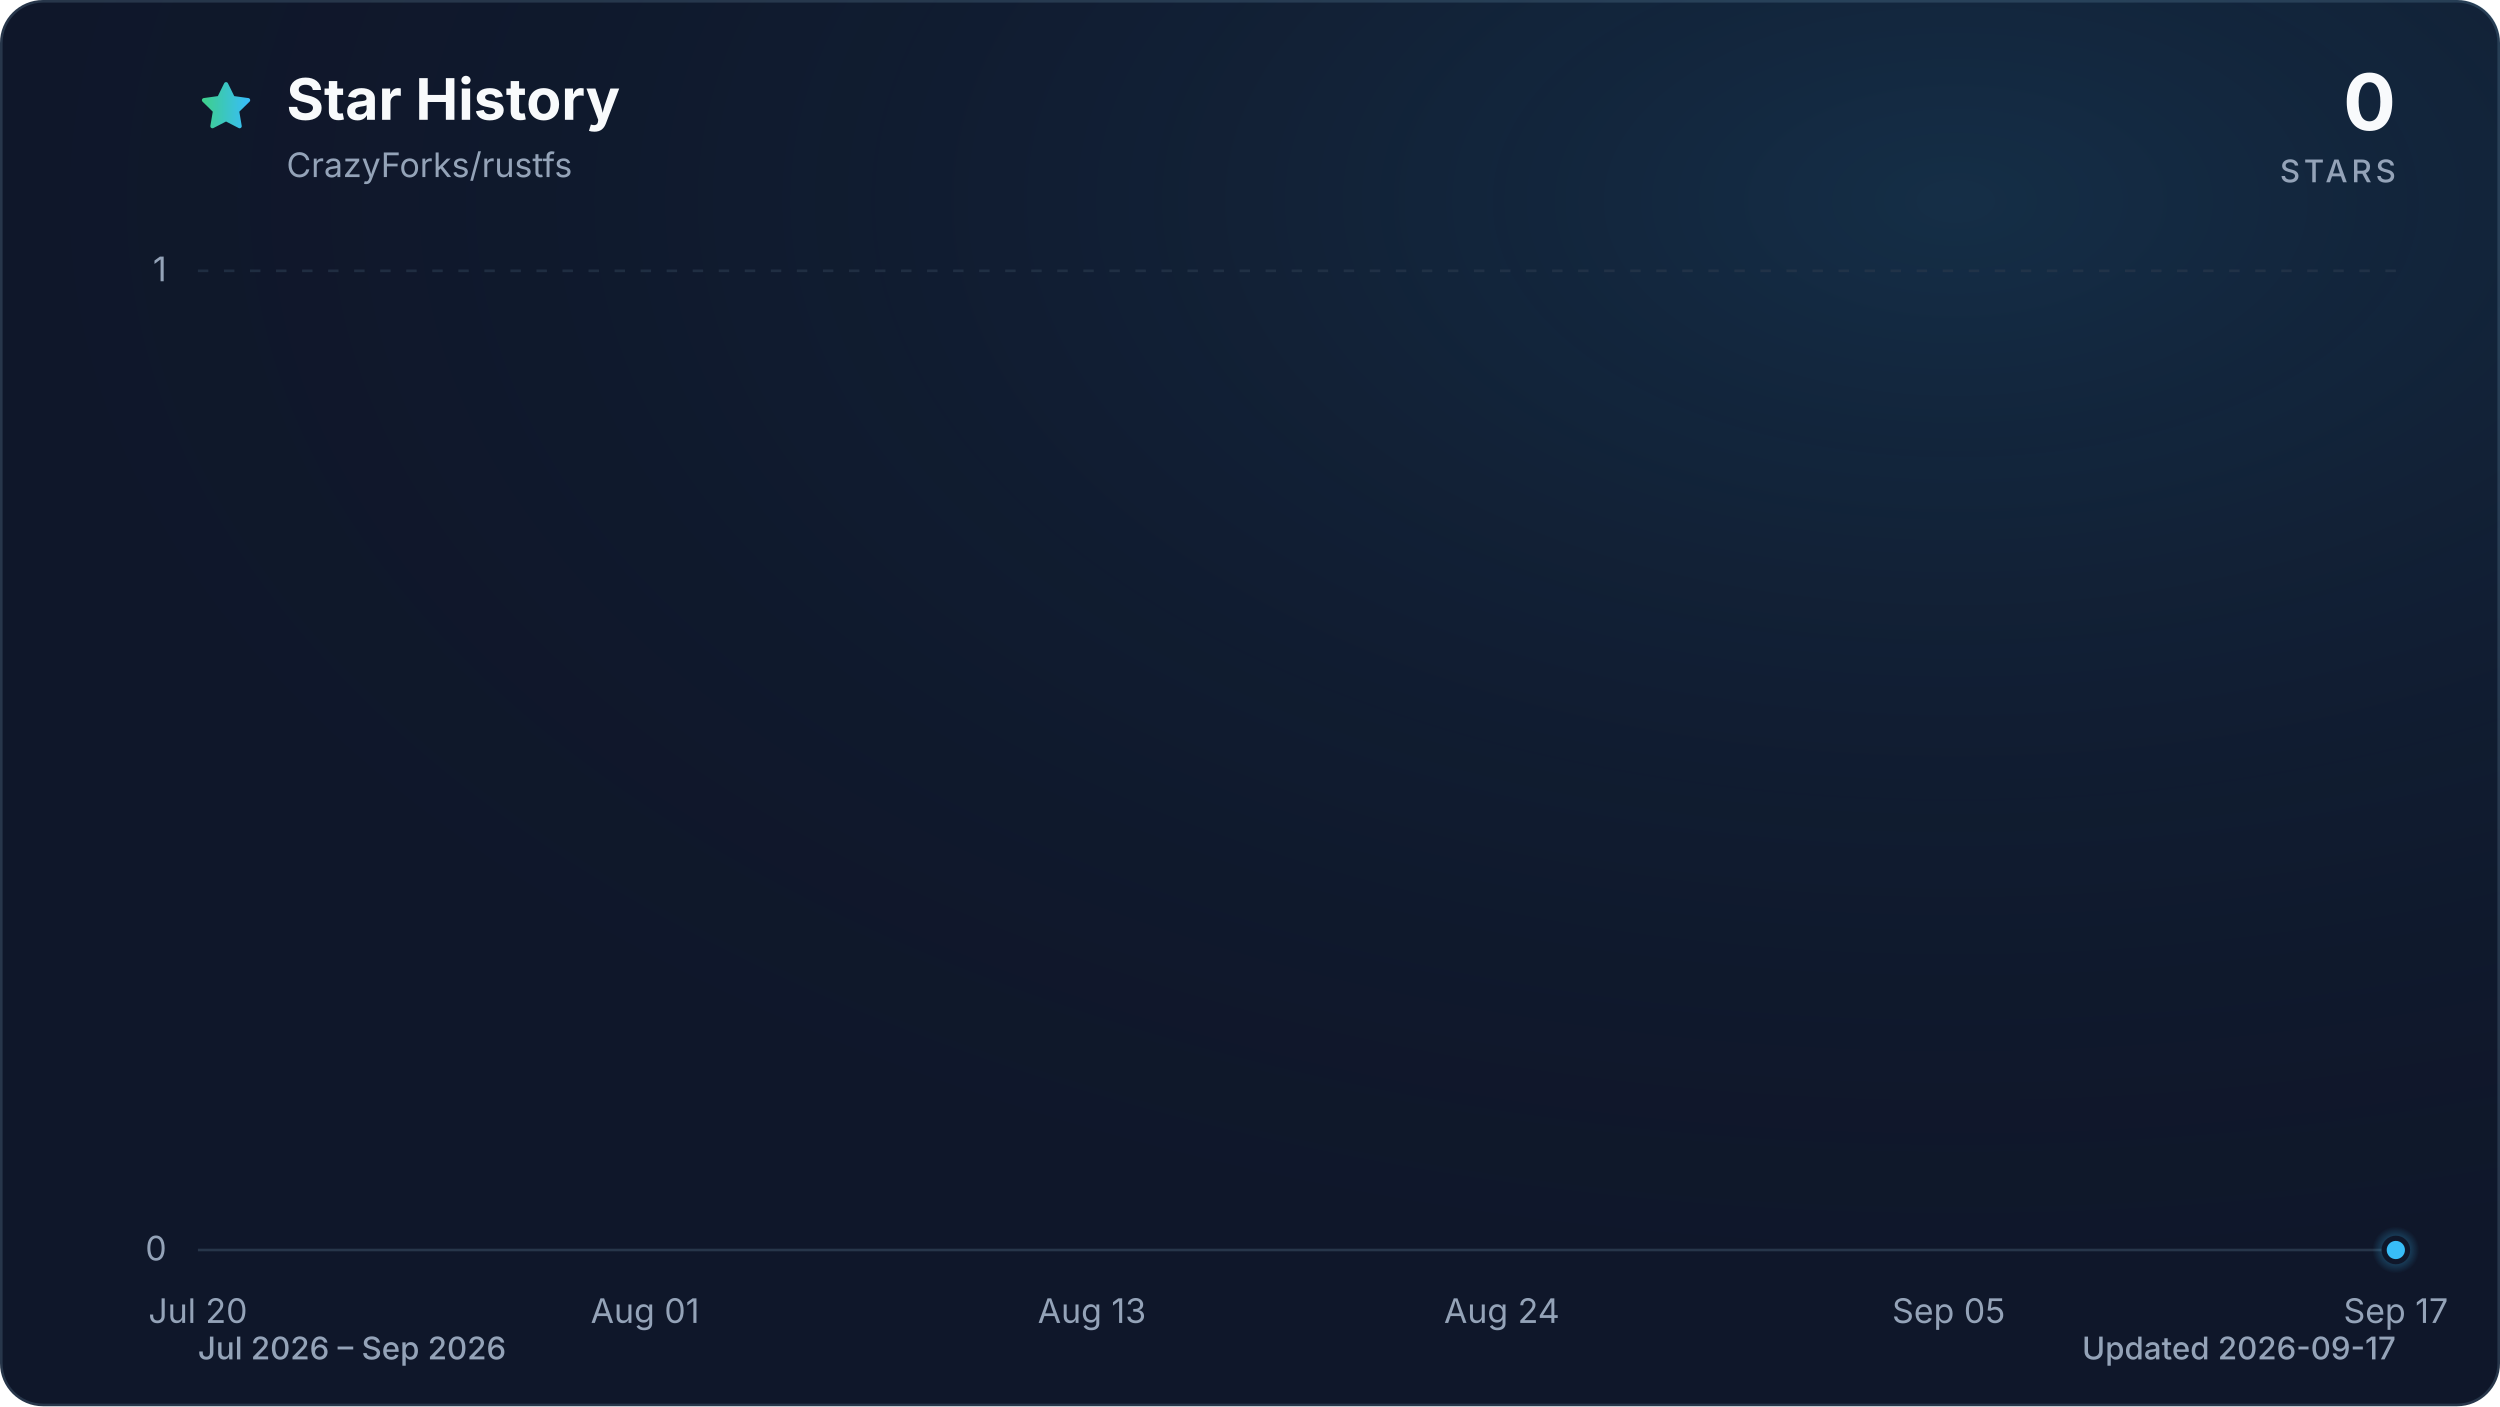
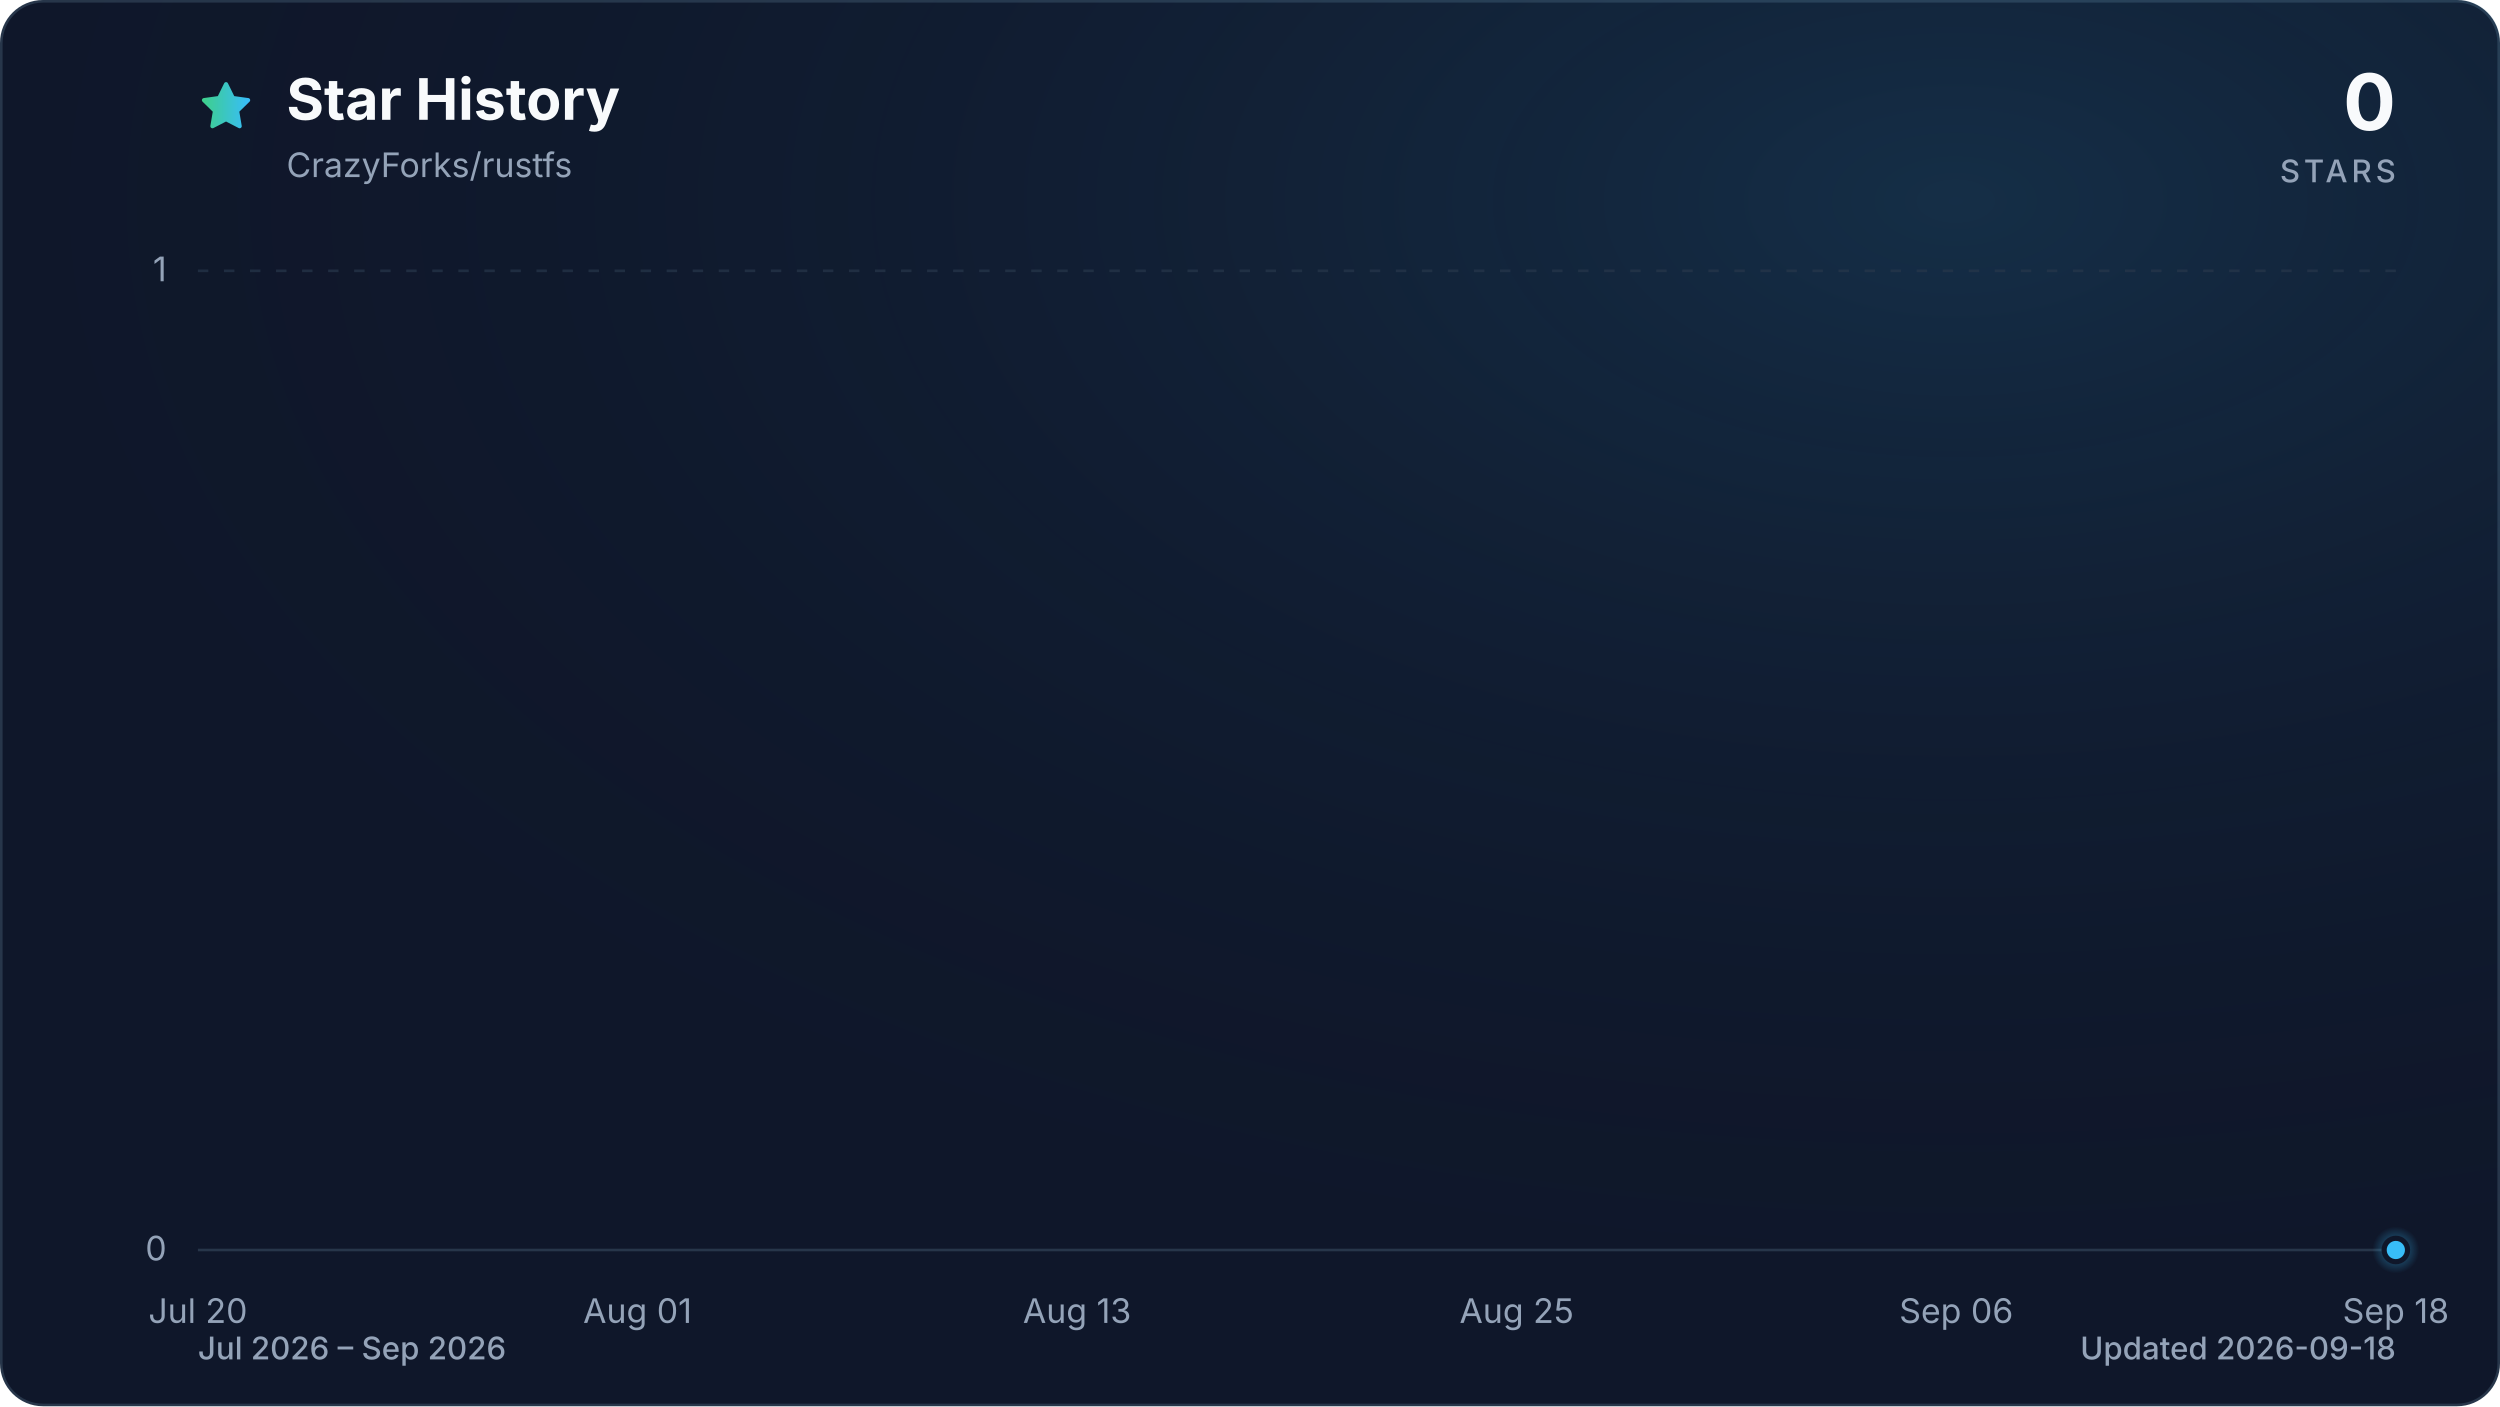
<svg xmlns="http://www.w3.org/2000/svg" viewBox="0 0 960 540" role="img" aria-labelledby="title description" data-style="gradient" data-variant="glow" data-animated="true">
  <defs>
    <linearGradient id="trend" x1="0" y1="0" x2="1" y2="0">
      <stop offset="0%" stop-color="#3ecf8e" />
      <stop offset="100%" stop-color="#38bdf8" />
    </linearGradient>
    <linearGradient id="area" x1="0" y1="0" x2="0" y2="1">
      <stop offset="0%" stop-color="#3ecf8e" stop-opacity="0.30" />
      <stop offset="55%" stop-color="#38bdf8" stop-opacity="0.10" />
      <stop offset="100%" stop-color="#38bdf8" stop-opacity="0.01" />
    </linearGradient>
    <radialGradient id="marker-halo" cx="50%" cy="50%" r="50%">
      <stop offset="0%" stop-color="#38bdf8" stop-opacity="0.55" />
      <stop offset="100%" stop-color="#38bdf8" stop-opacity="0" />
    </radialGradient>
    <radialGradient id="surface-glow" cx="78%" cy="14%" r="80%">
      <stop offset="0%" stop-color="#38bdf8" stop-opacity="0.14" />
      <stop offset="100%" stop-color="#0f172a" stop-opacity="0" />
    </radialGradient>
    <filter id="trend-glow" x="-20%" y="-20%" width="140%" height="140%">
      <feGaussianBlur stdDeviation="7" />
    </filter>
  </defs>
  <style>
.trend-enter{transform-box:fill-box;transform-origin:center;animation:trend-enter 520ms cubic-bezier(0.16,1,0.3,1)}
.marker-enter{transform-box:fill-box;transform-origin:center;animation:marker-enter 320ms cubic-bezier(0.16,1,0.3,1) 200ms both}
.marker-pulse{transform-box:fill-box;transform-origin:center;animation:marker-pulse 2.6s ease-out infinite}
@keyframes trend-enter{from{opacity:.35;transform:translateY(10px)}to{opacity:1;transform:translateY(0)}}
@keyframes marker-enter{from{opacity:0;transform:scale(.4)}to{opacity:1;transform:scale(1)}}
@keyframes marker-pulse{0%{opacity:.5;transform:scale(.7)}70%,100%{opacity:0;transform:scale(2.1)}}
@media (prefers-reduced-motion:reduce){.trend-enter,.marker-enter,.marker-pulse{animation:none!important}}
@media (prefers-reduced-motion:reduce){.marker-pulse{opacity:0}}
</style>
  <rect x="0.5" y="0.5" width="959" height="539" fill="#0f172a" stroke="#27364a" stroke-width="1" rx="16" />
  <rect width="960" height="540" fill="url(#surface-glow)" rx="16" />
  <path d="M12 2.6l2.9 5.9 6.5.9-4.7 4.6 1.1 6.5-5.8-3-5.8 3 1.1-6.5-4.7-4.6 6.5-.9L12 2.6Z" transform="translate(76 30) scale(.9)" fill="url(#trend)" stroke="url(#trend)" stroke-width="1.8" stroke-linejoin="round" aria-hidden="true" />
  <text x="110" y="46" fill="#f8fafc" font-family="ui-sans-serif, system-ui, -apple-system, BlinkMacSystemFont, 'Segoe UI', sans-serif" font-size="22" font-weight="700">Star History</text>
  <text x="110" y="68" fill="#94a3b8" font-family="ui-sans-serif, system-ui, -apple-system, BlinkMacSystemFont, 'Segoe UI', sans-serif" font-size="13">CrazyForks/rustfs</text>
  <text x="920" y="50" fill="#f8fafc" font-family="ui-sans-serif, system-ui, -apple-system, BlinkMacSystemFont, 'Segoe UI', sans-serif" font-size="30" font-weight="700" text-anchor="end">0</text>
  <text x="920" y="70" fill="#94a3b8" font-family="ui-sans-serif, system-ui, -apple-system, BlinkMacSystemFont, 'Segoe UI', sans-serif" font-size="12" font-weight="500" letter-spacing="1.5" text-anchor="end">STARS</text>
  <line x1="76" y1="480.0" x2="920" y2="480.0" stroke="#27364a" stroke-width="1" stroke-dasharray="0" opacity="1" />
  <text x="64" y="484.0" fill="#94a3b8" font-family="ui-sans-serif, system-ui, -apple-system, BlinkMacSystemFont, 'Segoe UI', sans-serif" font-size="13" text-anchor="end">0</text>
  <line x1="76" y1="104.0" x2="920" y2="104.0" stroke="#27364a" stroke-width="1" stroke-dasharray="4 6" opacity="0.7" />
  <text x="64" y="108.0" fill="#94a3b8" font-family="ui-sans-serif, system-ui, -apple-system, BlinkMacSystemFont, 'Segoe UI', sans-serif" font-size="13" text-anchor="end">1</text>
  <text x="76.0" y="508" fill="#94a3b8" font-family="ui-sans-serif, system-ui, -apple-system, BlinkMacSystemFont, 'Segoe UI', sans-serif" font-size="13" text-anchor="middle">Jul 20</text>
-   <text x="247.7" y="508" fill="#94a3b8" font-family="ui-sans-serif, system-ui, -apple-system, BlinkMacSystemFont, 'Segoe UI', sans-serif" font-size="13" text-anchor="middle">Aug 01</text>
-   <text x="419.3" y="508" fill="#94a3b8" font-family="ui-sans-serif, system-ui, -apple-system, BlinkMacSystemFont, 'Segoe UI', sans-serif" font-size="13" text-anchor="middle">Aug 13</text>
-   <text x="576.7" y="508" fill="#94a3b8" font-family="ui-sans-serif, system-ui, -apple-system, BlinkMacSystemFont, 'Segoe UI', sans-serif" font-size="13" text-anchor="middle">Aug 24</text>
-   <text x="748.3" y="508" fill="#94a3b8" font-family="ui-sans-serif, system-ui, -apple-system, BlinkMacSystemFont, 'Segoe UI', sans-serif" font-size="13" text-anchor="middle">Sep 05</text>
-   <text x="920.0" y="508" fill="#94a3b8" font-family="ui-sans-serif, system-ui, -apple-system, BlinkMacSystemFont, 'Segoe UI', sans-serif" font-size="13" text-anchor="middle">Sep 17</text>
+   <text x="244.8" y="508" fill="#94a3b8" font-family="ui-sans-serif, system-ui, -apple-system, BlinkMacSystemFont, 'Segoe UI', sans-serif" font-size="13" text-anchor="middle">Aug 01</text>
+   <text x="413.6" y="508" fill="#94a3b8" font-family="ui-sans-serif, system-ui, -apple-system, BlinkMacSystemFont, 'Segoe UI', sans-serif" font-size="13" text-anchor="middle">Aug 13</text>
+   <text x="582.4" y="508" fill="#94a3b8" font-family="ui-sans-serif, system-ui, -apple-system, BlinkMacSystemFont, 'Segoe UI', sans-serif" font-size="13" text-anchor="middle">Aug 25</text>
+   <text x="751.2" y="508" fill="#94a3b8" font-family="ui-sans-serif, system-ui, -apple-system, BlinkMacSystemFont, 'Segoe UI', sans-serif" font-size="13" text-anchor="middle">Sep 06</text>
+   <text x="920.0" y="508" fill="#94a3b8" font-family="ui-sans-serif, system-ui, -apple-system, BlinkMacSystemFont, 'Segoe UI', sans-serif" font-size="13" text-anchor="middle">Sep 18</text>
  <g class="trend-enter">
-     <path d="M 76.0 480.0 C 104.6 480.0, 133.2 480.0, 161.8 480.0 C 166.6 480.0, 171.4 480.0, 176.1 480.0 C 204.7 480.0, 233.4 480.0, 262.0 480.0 C 276.3 480.0, 290.6 480.0, 304.9 480.0 C 324.0 480.0, 343.0 480.0, 362.1 480.0 C 366.9 480.0, 371.6 480.0, 376.4 480.0 C 395.5 480.0, 414.6 480.0, 433.6 480.0 C 438.4 480.0, 443.2 480.0, 447.9 480.0 C 452.7 480.0, 457.5 480.0, 462.2 480.0 C 467.0 480.0, 471.8 480.0, 476.5 480.0 C 481.3 480.0, 486.1 480.0, 490.8 480.0 C 495.6 480.0, 500.4 480.0, 505.2 480.0 C 509.9 480.0, 514.7 480.0, 519.5 480.0 C 524.2 480.0, 529.0 480.0, 533.8 480.0 C 538.5 480.0, 543.3 480.0, 548.1 480.0 C 552.8 480.0, 557.6 480.0, 562.4 480.0 C 567.1 480.0, 571.9 480.0, 576.7 480.0 C 581.4 480.0, 586.2 480.0, 591.0 480.0 C 595.8 480.0, 600.5 480.0, 605.3 480.0 C 610.1 480.0, 614.8 480.0, 619.6 480.0 C 624.4 480.0, 629.1 480.0, 633.9 480.0 C 638.7 480.0, 643.4 480.0, 648.2 480.0 C 653.0 480.0, 657.7 480.0, 662.5 480.0 C 667.3 480.0, 672.0 480.0, 676.8 480.0 C 681.6 480.0, 686.4 480.0, 691.1 480.0 C 695.9 480.0, 700.7 480.0, 705.4 480.0 C 710.2 480.0, 715.0 480.0, 719.7 480.0 C 724.5 480.0, 729.3 480.0, 734.0 480.0 C 738.8 480.0, 743.6 480.0, 748.3 480.0 C 753.1 480.0, 757.9 480.0, 762.6 480.0 C 767.4 480.0, 772.2 480.0, 776.9 480.0 C 781.7 480.0, 786.5 480.0, 791.3 480.0 C 796.0 480.0, 800.8 480.0, 805.6 480.0 C 810.3 480.0, 815.1 480.0, 819.9 480.0 C 824.6 480.0, 829.4 480.0, 834.2 480.0 C 838.9 480.0, 843.7 480.0, 848.5 480.0 C 853.2 480.0, 858.0 480.0, 862.8 480.0 C 867.5 480.0, 872.3 480.0, 877.1 480.0 C 881.9 480.0, 886.6 480.0, 891.4 480.0 C 896.2 480.0, 900.9 480.0, 905.7 480.0 C 910.5 480.0, 915.2 480.0, 920.0 480.0 L 920.0 480.0 L 76.0 480.0 Z" fill="url(#area)" />
-     <path d="M 76.0 480.0 C 104.6 480.0, 133.2 480.0, 161.8 480.0 C 166.6 480.0, 171.4 480.0, 176.1 480.0 C 204.7 480.0, 233.4 480.0, 262.0 480.0 C 276.3 480.0, 290.6 480.0, 304.9 480.0 C 324.0 480.0, 343.0 480.0, 362.1 480.0 C 366.9 480.0, 371.6 480.0, 376.4 480.0 C 395.5 480.0, 414.6 480.0, 433.6 480.0 C 438.4 480.0, 443.2 480.0, 447.9 480.0 C 452.7 480.0, 457.5 480.0, 462.2 480.0 C 467.0 480.0, 471.8 480.0, 476.5 480.0 C 481.3 480.0, 486.1 480.0, 490.8 480.0 C 495.6 480.0, 500.4 480.0, 505.2 480.0 C 509.9 480.0, 514.7 480.0, 519.5 480.0 C 524.2 480.0, 529.0 480.0, 533.8 480.0 C 538.5 480.0, 543.3 480.0, 548.1 480.0 C 552.8 480.0, 557.6 480.0, 562.4 480.0 C 567.1 480.0, 571.9 480.0, 576.7 480.0 C 581.4 480.0, 586.2 480.0, 591.0 480.0 C 595.8 480.0, 600.5 480.0, 605.3 480.0 C 610.1 480.0, 614.8 480.0, 619.6 480.0 C 624.4 480.0, 629.1 480.0, 633.9 480.0 C 638.7 480.0, 643.4 480.0, 648.2 480.0 C 653.0 480.0, 657.7 480.0, 662.5 480.0 C 667.3 480.0, 672.0 480.0, 676.8 480.0 C 681.6 480.0, 686.4 480.0, 691.1 480.0 C 695.9 480.0, 700.7 480.0, 705.4 480.0 C 710.2 480.0, 715.0 480.0, 719.7 480.0 C 724.5 480.0, 729.3 480.0, 734.0 480.0 C 738.8 480.0, 743.6 480.0, 748.3 480.0 C 753.1 480.0, 757.9 480.0, 762.6 480.0 C 767.4 480.0, 772.2 480.0, 776.9 480.0 C 781.7 480.0, 786.5 480.0, 791.3 480.0 C 796.0 480.0, 800.8 480.0, 805.6 480.0 C 810.3 480.0, 815.1 480.0, 819.9 480.0 C 824.6 480.0, 829.4 480.0, 834.2 480.0 C 838.9 480.0, 843.7 480.0, 848.5 480.0 C 853.2 480.0, 858.0 480.0, 862.8 480.0 C 867.5 480.0, 872.3 480.0, 877.1 480.0 C 881.9 480.0, 886.6 480.0, 891.4 480.0 C 896.2 480.0, 900.9 480.0, 905.7 480.0 C 910.5 480.0, 915.2 480.0, 920.0 480.0" fill="none" stroke="url(#trend)" stroke-width="12" stroke-linecap="round" stroke-linejoin="round" opacity="0.16" filter="url(#trend-glow)" />
-     <path d="M 76.0 480.0 C 104.6 480.0, 133.2 480.0, 161.8 480.0 C 166.6 480.0, 171.4 480.0, 176.1 480.0 C 204.7 480.0, 233.4 480.0, 262.0 480.0 C 276.3 480.0, 290.6 480.0, 304.9 480.0 C 324.0 480.0, 343.0 480.0, 362.1 480.0 C 366.9 480.0, 371.6 480.0, 376.4 480.0 C 395.5 480.0, 414.6 480.0, 433.6 480.0 C 438.4 480.0, 443.2 480.0, 447.9 480.0 C 452.7 480.0, 457.5 480.0, 462.2 480.0 C 467.0 480.0, 471.8 480.0, 476.5 480.0 C 481.3 480.0, 486.1 480.0, 490.8 480.0 C 495.6 480.0, 500.4 480.0, 505.2 480.0 C 509.9 480.0, 514.7 480.0, 519.5 480.0 C 524.2 480.0, 529.0 480.0, 533.8 480.0 C 538.5 480.0, 543.3 480.0, 548.1 480.0 C 552.8 480.0, 557.6 480.0, 562.4 480.0 C 567.1 480.0, 571.9 480.0, 576.7 480.0 C 581.4 480.0, 586.2 480.0, 591.0 480.0 C 595.8 480.0, 600.5 480.0, 605.3 480.0 C 610.1 480.0, 614.8 480.0, 619.6 480.0 C 624.4 480.0, 629.1 480.0, 633.9 480.0 C 638.7 480.0, 643.4 480.0, 648.2 480.0 C 653.0 480.0, 657.7 480.0, 662.5 480.0 C 667.3 480.0, 672.0 480.0, 676.8 480.0 C 681.6 480.0, 686.4 480.0, 691.1 480.0 C 695.9 480.0, 700.7 480.0, 705.4 480.0 C 710.2 480.0, 715.0 480.0, 719.7 480.0 C 724.5 480.0, 729.3 480.0, 734.0 480.0 C 738.8 480.0, 743.6 480.0, 748.3 480.0 C 753.1 480.0, 757.9 480.0, 762.6 480.0 C 767.4 480.0, 772.2 480.0, 776.9 480.0 C 781.7 480.0, 786.5 480.0, 791.3 480.0 C 796.0 480.0, 800.8 480.0, 805.6 480.0 C 810.3 480.0, 815.1 480.0, 819.9 480.0 C 824.6 480.0, 829.4 480.0, 834.2 480.0 C 838.9 480.0, 843.7 480.0, 848.5 480.0 C 853.2 480.0, 858.0 480.0, 862.8 480.0 C 867.5 480.0, 872.3 480.0, 877.1 480.0 C 881.9 480.0, 886.6 480.0, 891.4 480.0 C 896.2 480.0, 900.9 480.0, 905.7 480.0 C 910.5 480.0, 915.2 480.0, 920.0 480.0" fill="none" stroke="url(#trend)" stroke-width="3" stroke-linecap="round" stroke-linejoin="round" />
+     <path d="M 76.0 480.0 C 104.1 480.0, 132.3 480.0, 160.4 480.0 C 165.1 480.0, 169.8 480.0, 174.5 480.0 C 202.6 480.0, 230.7 480.0, 258.9 480.0 C 272.9 480.0, 287.0 480.0, 301.1 480.0 C 319.8 480.0, 338.6 480.0, 357.3 480.0 C 362.0 480.0, 366.7 480.0, 371.4 480.0 C 390.2 480.0, 408.9 480.0, 427.7 480.0 C 432.4 480.0, 437.0 480.0, 441.7 480.0 C 446.4 480.0, 451.1 480.0, 455.8 480.0 C 460.5 480.0, 465.2 480.0, 469.9 480.0 C 474.6 480.0, 479.2 480.0, 483.9 480.0 C 488.6 480.0, 493.3 480.0, 498.0 480.0 C 502.7 480.0, 507.4 480.0, 512.1 480.0 C 516.8 480.0, 521.4 480.0, 526.1 480.0 C 530.8 480.0, 535.5 480.0, 540.2 480.0 C 544.9 480.0, 549.6 480.0, 554.3 480.0 C 559.0 480.0, 563.6 480.0, 568.3 480.0 C 573.0 480.0, 577.7 480.0, 582.4 480.0 C 587.1 480.0, 591.8 480.0, 596.5 480.0 C 601.2 480.0, 605.8 480.0, 610.5 480.0 C 615.2 480.0, 619.9 480.0, 624.6 480.0 C 629.3 480.0, 634.0 480.0, 638.7 480.0 C 643.4 480.0, 648.0 480.0, 652.7 480.0 C 657.4 480.0, 662.1 480.0, 666.8 480.0 C 671.5 480.0, 676.2 480.0, 680.9 480.0 C 685.6 480.0, 690.2 480.0, 694.9 480.0 C 699.6 480.0, 704.3 480.0, 709.0 480.0 C 713.7 480.0, 718.4 480.0, 723.1 480.0 C 727.8 480.0, 732.4 480.0, 737.1 480.0 C 741.8 480.0, 746.5 480.0, 751.2 480.0 C 755.9 480.0, 760.6 480.0, 765.3 480.0 C 770.0 480.0, 774.6 480.0, 779.3 480.0 C 784.0 480.0, 788.7 480.0, 793.4 480.0 C 798.1 480.0, 802.8 480.0, 807.5 480.0 C 812.2 480.0, 816.8 480.0, 821.5 480.0 C 826.2 480.0, 830.9 480.0, 835.6 480.0 C 840.3 480.0, 845.0 480.0, 849.7 480.0 C 854.4 480.0, 859.0 480.0, 863.7 480.0 C 868.4 480.0, 873.1 480.0, 877.8 480.0 C 882.5 480.0, 887.2 480.0, 891.9 480.0 C 896.6 480.0, 901.2 480.0, 905.9 480.0 C 910.6 480.0, 915.3 480.0, 920.0 480.0 L 920.0 480.0 L 76.0 480.0 Z" fill="url(#area)" />
+     <path d="M 76.0 480.0 C 104.1 480.0, 132.3 480.0, 160.4 480.0 C 165.1 480.0, 169.8 480.0, 174.5 480.0 C 202.6 480.0, 230.7 480.0, 258.9 480.0 C 272.9 480.0, 287.0 480.0, 301.1 480.0 C 319.8 480.0, 338.6 480.0, 357.3 480.0 C 362.0 480.0, 366.7 480.0, 371.4 480.0 C 390.2 480.0, 408.9 480.0, 427.7 480.0 C 432.4 480.0, 437.0 480.0, 441.7 480.0 C 446.4 480.0, 451.1 480.0, 455.8 480.0 C 460.5 480.0, 465.2 480.0, 469.9 480.0 C 474.6 480.0, 479.2 480.0, 483.9 480.0 C 488.6 480.0, 493.3 480.0, 498.0 480.0 C 502.7 480.0, 507.4 480.0, 512.1 480.0 C 516.8 480.0, 521.4 480.0, 526.1 480.0 C 530.8 480.0, 535.5 480.0, 540.2 480.0 C 544.9 480.0, 549.6 480.0, 554.3 480.0 C 559.0 480.0, 563.6 480.0, 568.3 480.0 C 573.0 480.0, 577.7 480.0, 582.4 480.0 C 587.1 480.0, 591.8 480.0, 596.5 480.0 C 601.2 480.0, 605.8 480.0, 610.5 480.0 C 615.2 480.0, 619.9 480.0, 624.6 480.0 C 629.3 480.0, 634.0 480.0, 638.7 480.0 C 643.4 480.0, 648.0 480.0, 652.7 480.0 C 657.4 480.0, 662.1 480.0, 666.8 480.0 C 671.5 480.0, 676.2 480.0, 680.9 480.0 C 685.6 480.0, 690.2 480.0, 694.9 480.0 C 699.6 480.0, 704.3 480.0, 709.0 480.0 C 713.7 480.0, 718.4 480.0, 723.1 480.0 C 727.8 480.0, 732.4 480.0, 737.1 480.0 C 741.8 480.0, 746.5 480.0, 751.2 480.0 C 755.9 480.0, 760.6 480.0, 765.3 480.0 C 770.0 480.0, 774.6 480.0, 779.3 480.0 C 784.0 480.0, 788.7 480.0, 793.4 480.0 C 798.1 480.0, 802.8 480.0, 807.5 480.0 C 812.2 480.0, 816.8 480.0, 821.5 480.0 C 826.2 480.0, 830.9 480.0, 835.6 480.0 C 840.3 480.0, 845.0 480.0, 849.7 480.0 C 854.4 480.0, 859.0 480.0, 863.7 480.0 C 868.4 480.0, 873.1 480.0, 877.8 480.0 C 882.5 480.0, 887.2 480.0, 891.9 480.0 C 896.6 480.0, 901.2 480.0, 905.9 480.0 C 910.6 480.0, 915.3 480.0, 920.0 480.0" fill="none" stroke="url(#trend)" stroke-width="12" stroke-linecap="round" stroke-linejoin="round" opacity="0.16" filter="url(#trend-glow)" />
+     <path d="M 76.0 480.0 C 104.1 480.0, 132.3 480.0, 160.4 480.0 C 165.1 480.0, 169.8 480.0, 174.5 480.0 C 202.6 480.0, 230.7 480.0, 258.9 480.0 C 272.9 480.0, 287.0 480.0, 301.1 480.0 C 319.8 480.0, 338.6 480.0, 357.3 480.0 C 362.0 480.0, 366.7 480.0, 371.4 480.0 C 390.2 480.0, 408.9 480.0, 427.7 480.0 C 432.4 480.0, 437.0 480.0, 441.7 480.0 C 446.4 480.0, 451.1 480.0, 455.8 480.0 C 460.5 480.0, 465.2 480.0, 469.9 480.0 C 474.6 480.0, 479.2 480.0, 483.9 480.0 C 488.6 480.0, 493.3 480.0, 498.0 480.0 C 502.7 480.0, 507.4 480.0, 512.1 480.0 C 516.8 480.0, 521.4 480.0, 526.1 480.0 C 530.8 480.0, 535.5 480.0, 540.2 480.0 C 544.9 480.0, 549.6 480.0, 554.3 480.0 C 559.0 480.0, 563.6 480.0, 568.3 480.0 C 573.0 480.0, 577.7 480.0, 582.4 480.0 C 587.1 480.0, 591.8 480.0, 596.5 480.0 C 601.2 480.0, 605.8 480.0, 610.5 480.0 C 615.2 480.0, 619.9 480.0, 624.6 480.0 C 629.3 480.0, 634.0 480.0, 638.7 480.0 C 643.4 480.0, 648.0 480.0, 652.7 480.0 C 657.4 480.0, 662.1 480.0, 666.8 480.0 C 671.5 480.0, 676.2 480.0, 680.9 480.0 C 685.6 480.0, 690.2 480.0, 694.9 480.0 C 699.6 480.0, 704.3 480.0, 709.0 480.0 C 713.7 480.0, 718.4 480.0, 723.1 480.0 C 727.8 480.0, 732.4 480.0, 737.1 480.0 C 741.8 480.0, 746.5 480.0, 751.2 480.0 C 755.9 480.0, 760.6 480.0, 765.3 480.0 C 770.0 480.0, 774.6 480.0, 779.3 480.0 C 784.0 480.0, 788.7 480.0, 793.4 480.0 C 798.1 480.0, 802.8 480.0, 807.5 480.0 C 812.2 480.0, 816.8 480.0, 821.5 480.0 C 826.2 480.0, 830.9 480.0, 835.6 480.0 C 840.3 480.0, 845.0 480.0, 849.7 480.0 C 854.4 480.0, 859.0 480.0, 863.7 480.0 C 868.4 480.0, 873.1 480.0, 877.8 480.0 C 882.5 480.0, 887.2 480.0, 891.9 480.0 C 896.6 480.0, 901.2 480.0, 905.9 480.0 C 910.6 480.0, 915.3 480.0, 920.0 480.0" fill="none" stroke="url(#trend)" stroke-width="3" stroke-linecap="round" stroke-linejoin="round" />
  </g>
  <g class="marker-enter">
    <circle class="marker-pulse" cx="920.0" cy="480.0" r="9" fill="url(#marker-halo)" />
    <circle cx="920.0" cy="480.0" r="4.5" fill="#38bdf8" stroke="#0f172a" stroke-width="2" />
  </g>
  <text x="76" y="522" fill="#94a3b8" font-family="ui-sans-serif, system-ui, -apple-system, BlinkMacSystemFont, 'Segoe UI', sans-serif" font-size="12" font-weight="500">Jul 2026 – Sep 2026</text>
-   <text x="920" y="522" fill="#94a3b8" font-family="ui-sans-serif, system-ui, -apple-system, BlinkMacSystemFont, 'Segoe UI', sans-serif" font-size="12" font-weight="500" text-anchor="end">Updated 2026-09-17</text>
+   <text x="920" y="522" fill="#94a3b8" font-family="ui-sans-serif, system-ui, -apple-system, BlinkMacSystemFont, 'Segoe UI', sans-serif" font-size="12" font-weight="500" text-anchor="end">Updated 2026-09-18</text>
</svg>
